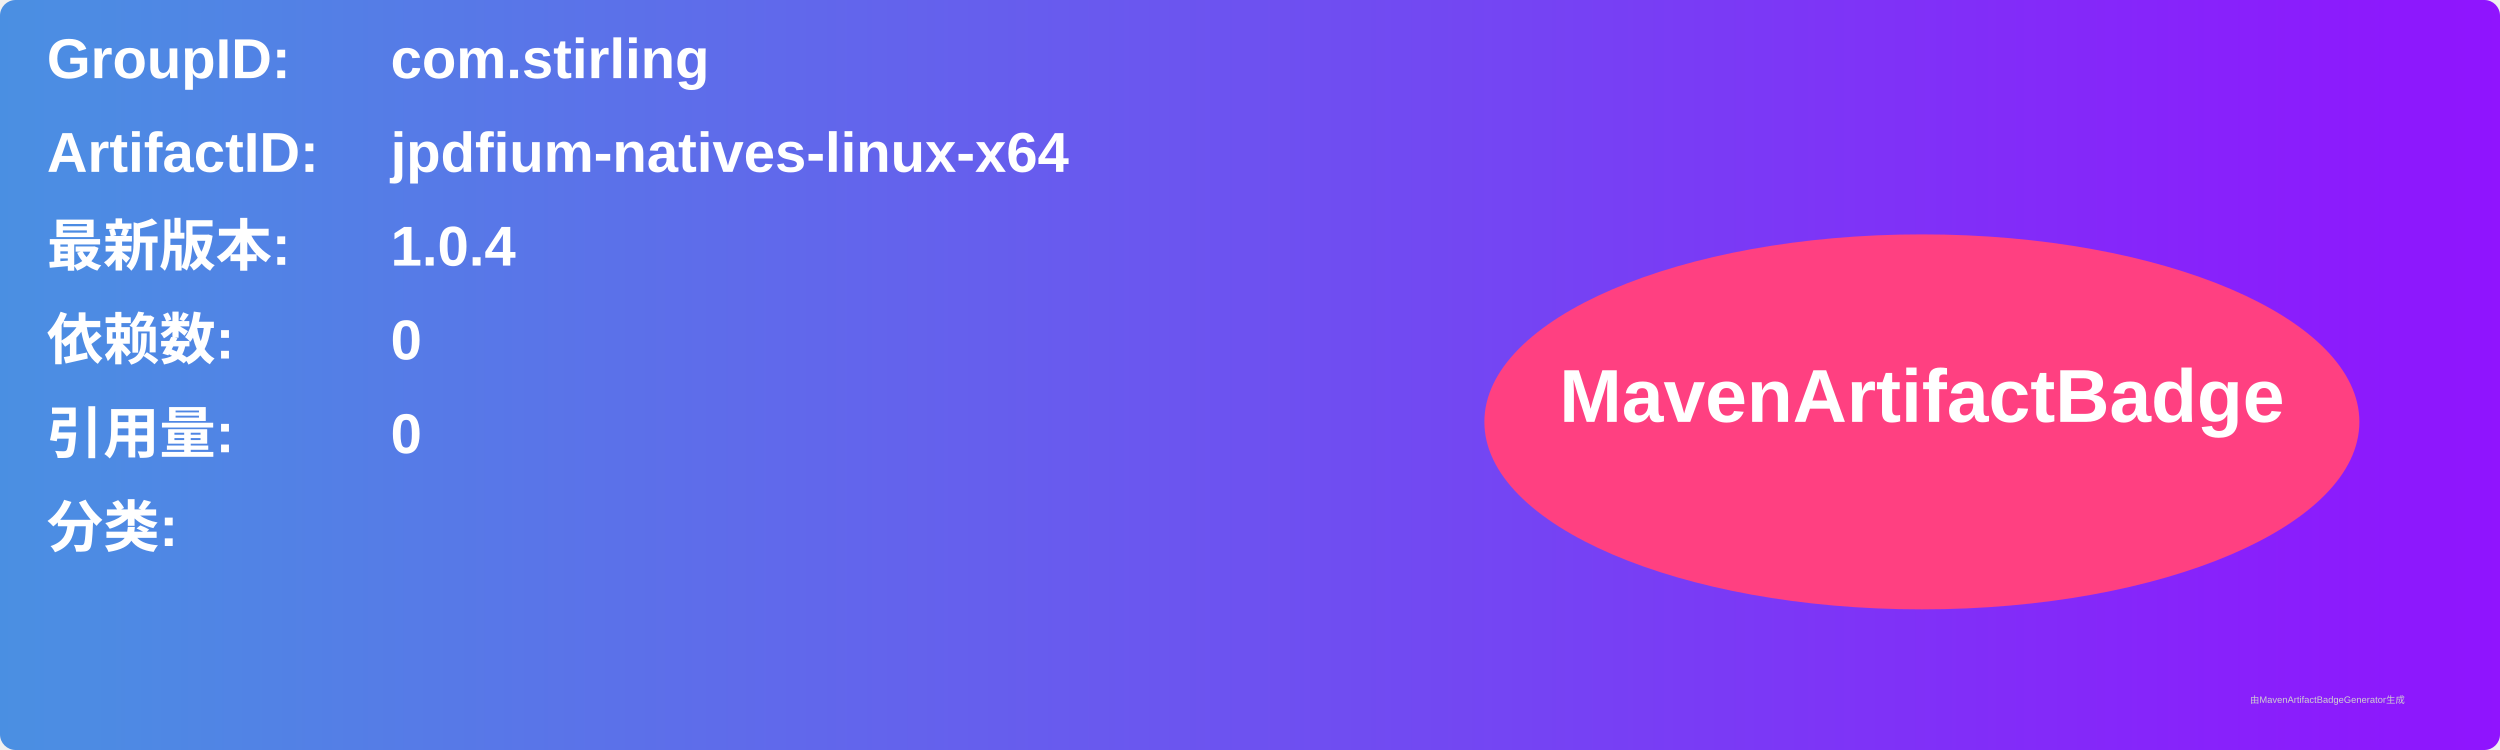
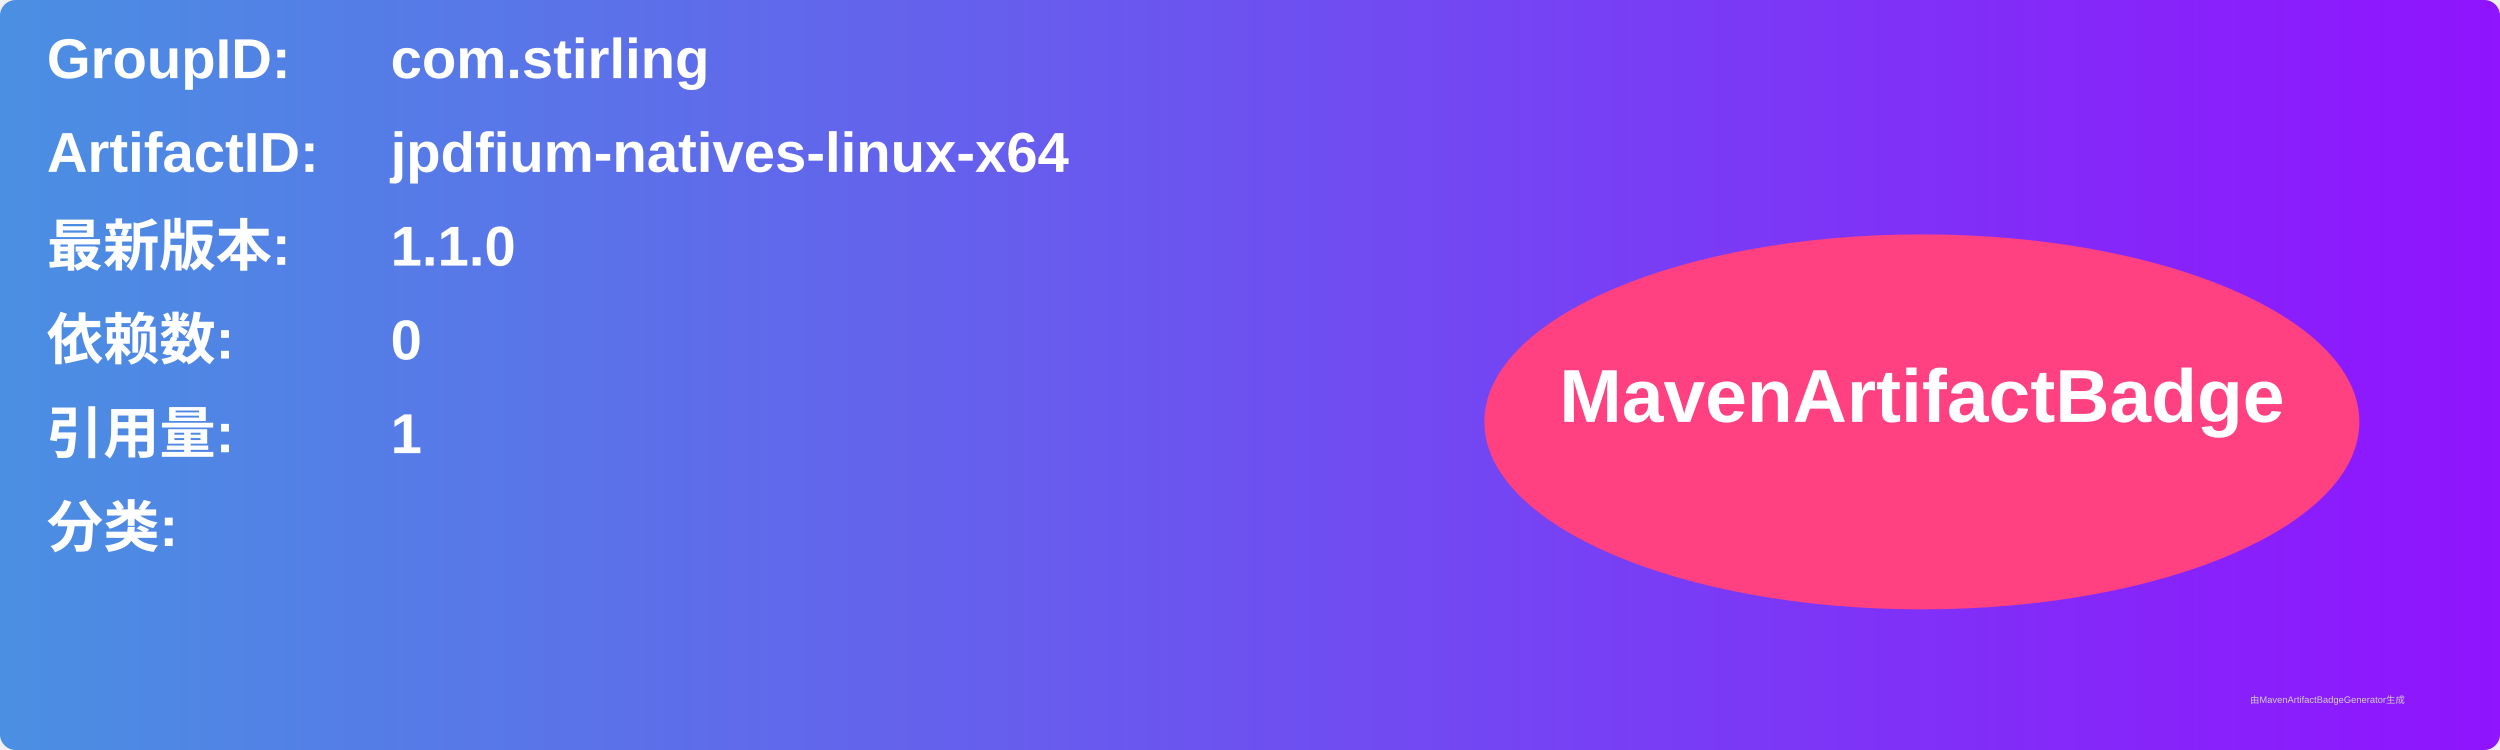
<svg xmlns="http://www.w3.org/2000/svg" width="800" height="240" viewBox="0 0 800 240">
  <linearGradient id="grad" x1="0%" y1="0%" x2="100%" y2="0%">
    <stop offset="0%" stop-color="#4a90e2" />
    <stop offset="100%" stop-color="#9013fe" />
  </linearGradient>
  <rect width="100%" height="100%" rx="5" ry="5" fill="url(#grad)" />
  <g transform="translate(15, 15)">
    <text x="0" y="10" font-family="Arial" font-size="18" fill="white" font-weight="bold" width="260">GroupID:</text>
    <text x="110" y="10" font-family="Arial" font-size="18" fill="white" font-weight="bold" width="460">com.stirling</text>
    <text x="0" y="40" font-family="Arial" font-size="18" fill="white" font-weight="bold" width="260">ArtifactID:</text>
    <text x="110" y="40" font-family="Arial" font-size="18" fill="white" font-weight="bold" width="460">jpdfium-natives-linux-x64</text>
    <text x="0" y="70" font-family="Arial" font-size="18" fill="white" font-weight="bold">最新版本:</text>
    <text x="110" y="70" font-family="Arial" font-size="18" fill="white" font-weight="bold">
-       <tspan font-weight="bold">1.0.4</tspan>
+       <tspan font-weight="bold">1.1.0</tspan>
    </text>
    <text x="0" y="100" font-family="Arial" font-size="18" fill="white" font-weight="bold">依赖数: </text>
    <text x="110" y="100" font-family="Arial" font-size="18" fill="white">
      <tspan font-weight="bold">0</tspan>
    </text>
    <text x="0" y="130" font-family="Arial" font-size="18" fill="white" font-weight="bold">引用量: </text>
    <text x="110" y="130" font-family="Arial" font-size="18" fill="white">
-       <tspan font-weight="bold">0</tspan>
+       <tspan font-weight="bold">1</tspan>
    </text>
    <text x="0" y="160" font-family="Arial" font-size="18" fill="white" font-weight="bold">分类:</text>
    <text x="10" y="190" font-family="Arial" font-size="10" fill="white">
      <tspan font-weight="bold" />
    </text>
    <ellipse cx="600" cy="120" rx="140" ry="60" fill="#ff4081" />
    <text x="600" y="120" text-anchor="middle" font-family="Arial" font-size="24" fill="white" font-weight="bold">MavenArtifactBadge</text>
  </g>
  <text x="720" y="225" font-family="Arial" font-size="3" fill="#d0d0d0">由MavenArtifactBadgeGenerator生成</text>
</svg>
